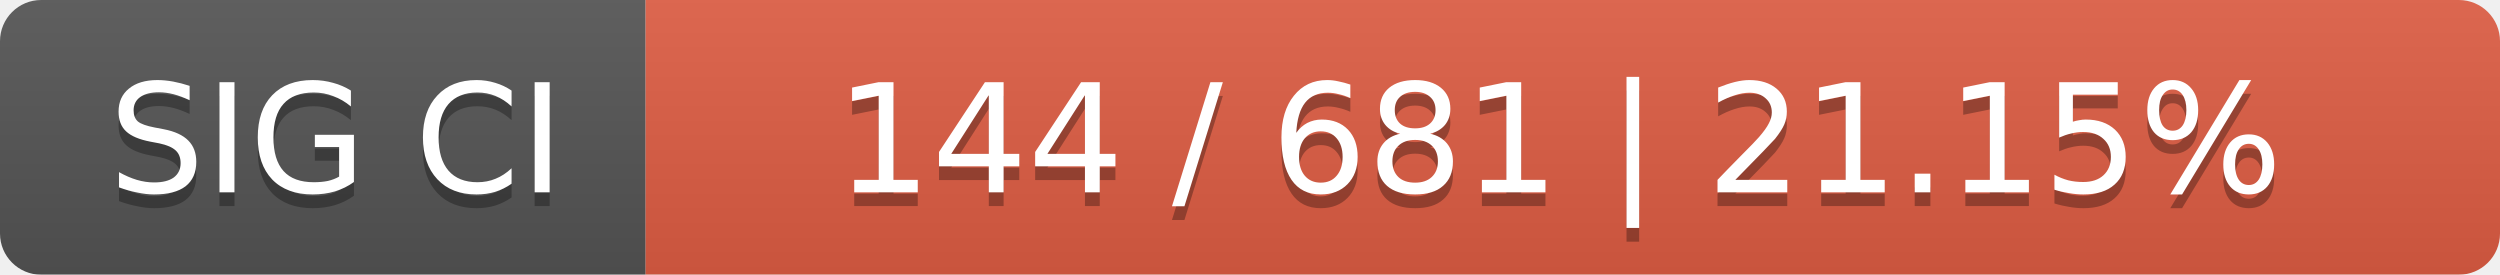
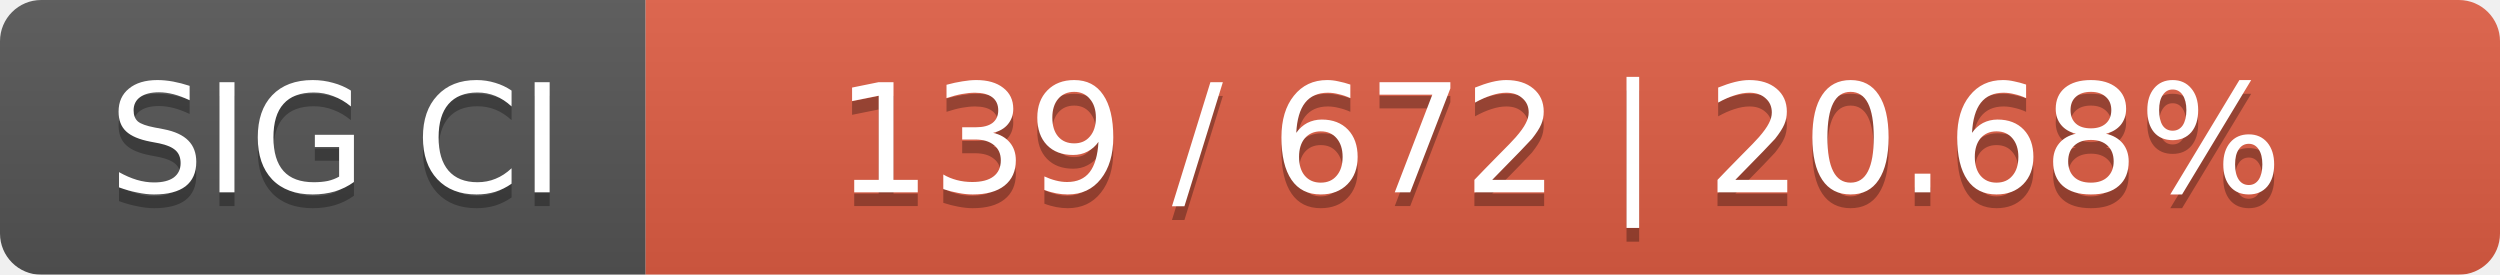
<svg xmlns="http://www.w3.org/2000/svg" width="182" height="20">
  <linearGradient id="smooth" x2="0" y2="100%">
    <stop offset="0" stop-color="#bbb" stop-opacity=".1" />
    <stop offset="1" stop-opacity=".1" />
  </linearGradient>
  <mask id="round">
    <rect width="182" height="20" rx="3" fill="#fff" />
  </mask>
  <g mask="url(#round)">
    <rect width="47" height="20" fill="#555" />
    <rect x="47" width="135" height="20" fill="#e05d44" />
    <rect width="182" height="20" fill="url(#smooth)" />
  </g>
  <g fill="#fff" text-anchor="middle" font-family="DejaVu Sans,Verdana,Geneva,sans-serif" font-size="11">
    <text x="24.5" y="15" fill="#010101" fill-opacity=".3">SIG CI</text>
    <text x="24.5" y="14">SIG CI</text>
-     <text x="113.5" y="15" fill="#010101" fill-opacity=".3">144 / 681    |    21.15%</text>
-     <text x="113.5" y="14">144 / 681    |    21.15%</text>
+     <text x="113.5" y="15" fill="#010101" fill-opacity=".3">139 / 672    |    20.68%</text>
+     <text x="113.5" y="14">139 / 672    |    20.68%</text>
  </g>
</svg>
